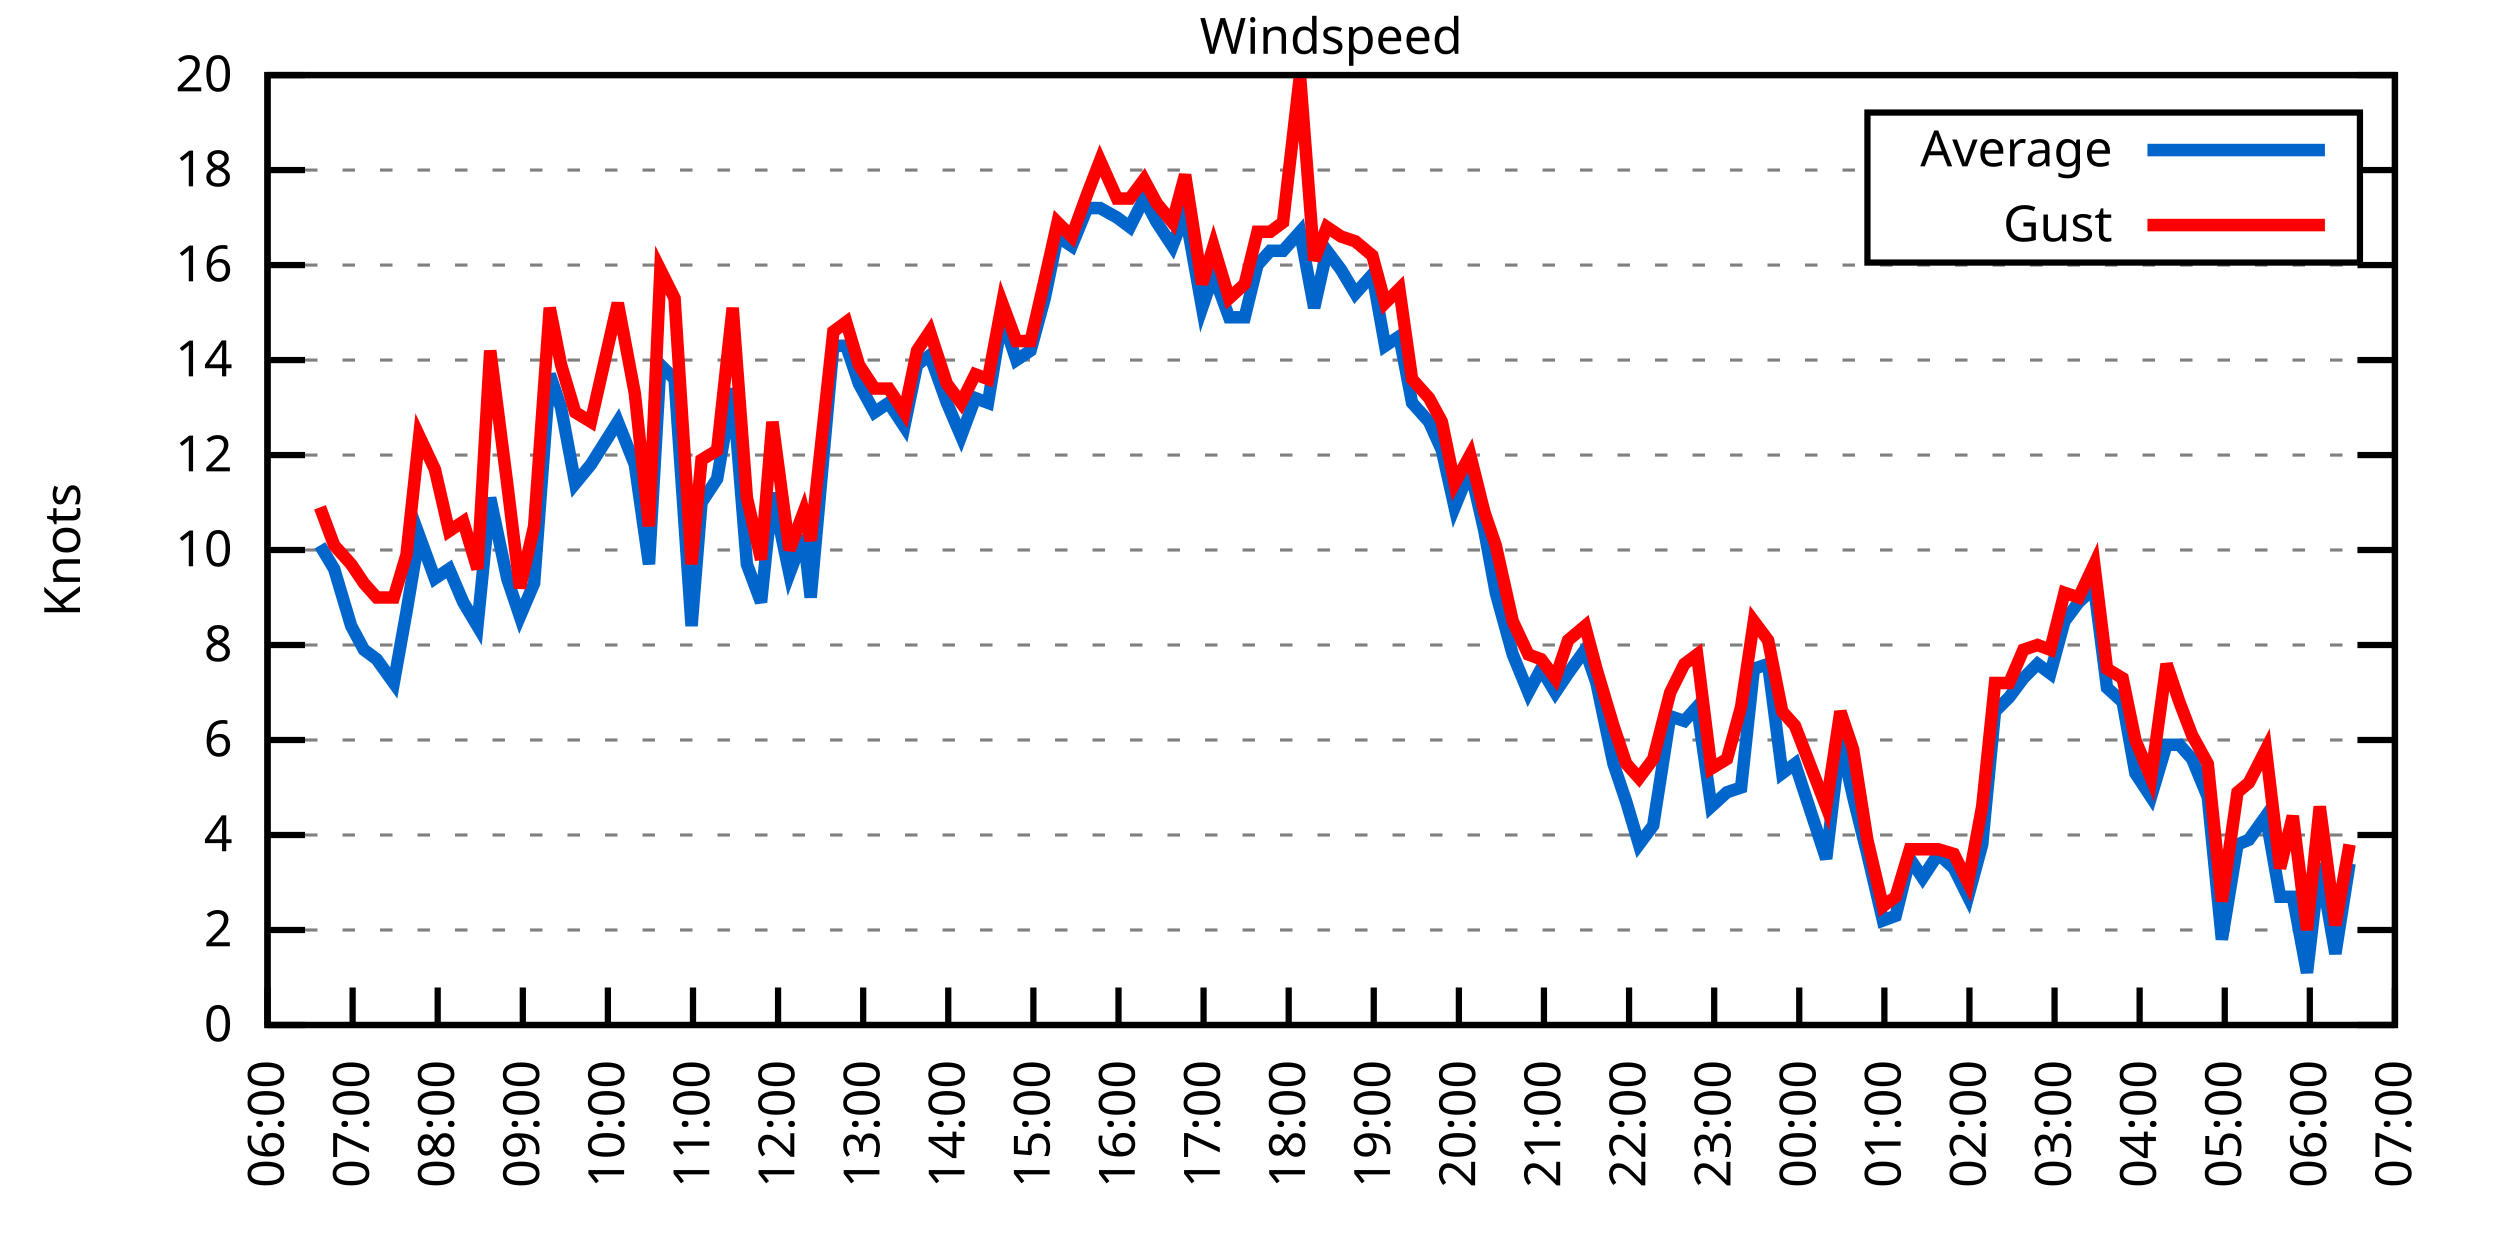
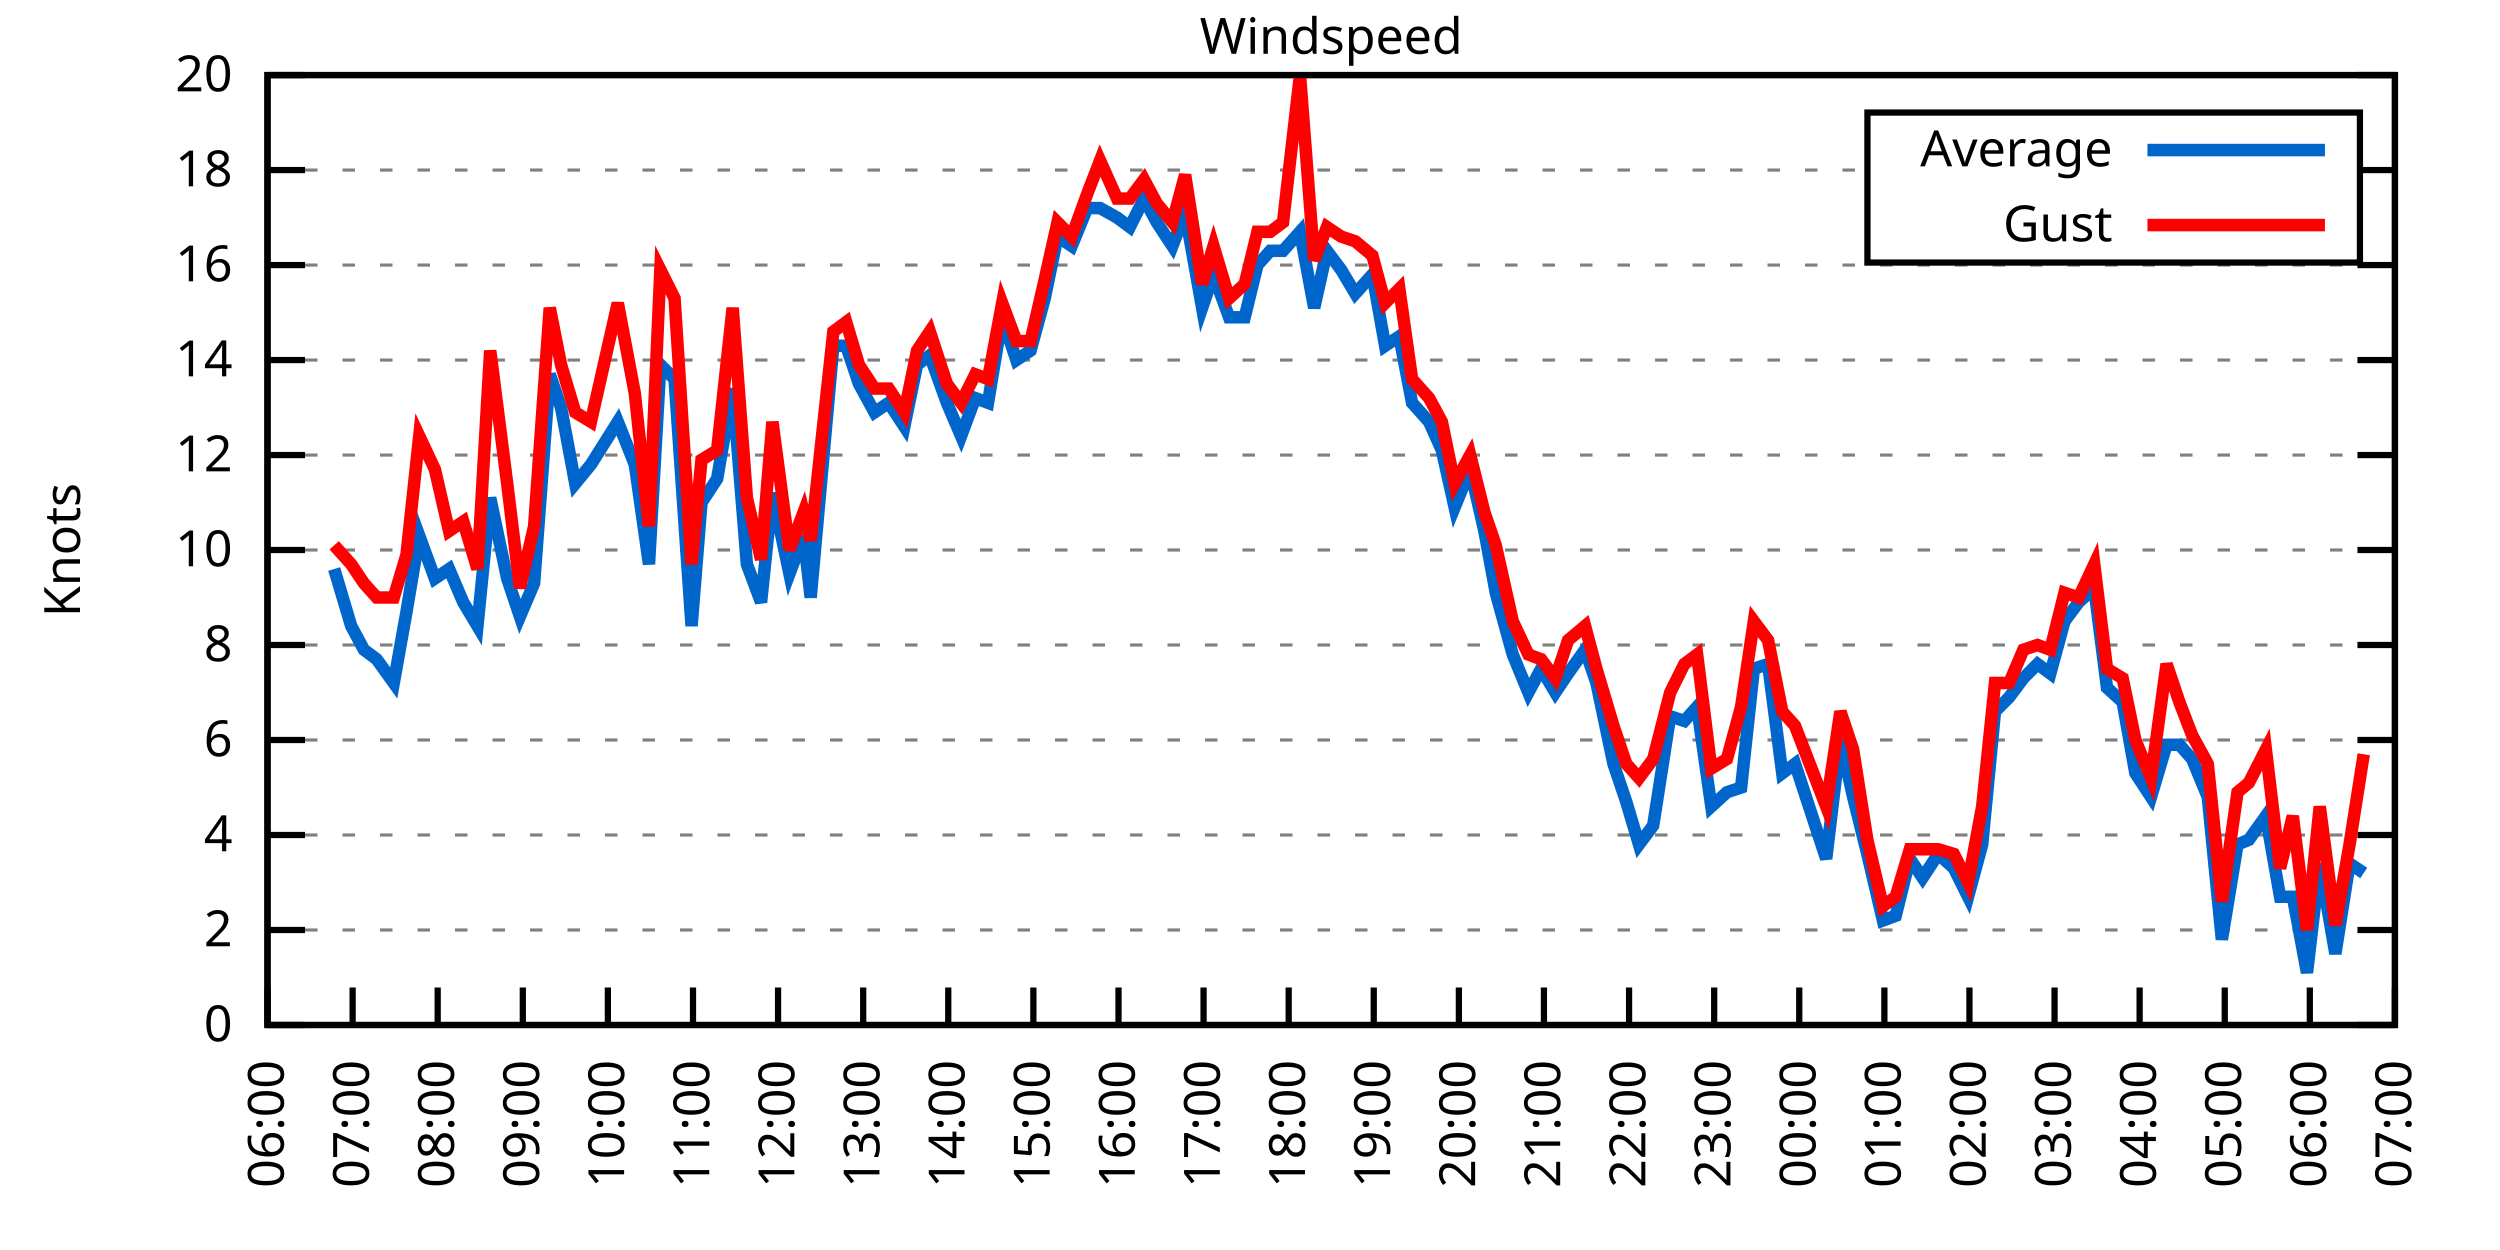
<svg xmlns="http://www.w3.org/2000/svg" xmlns:xlink="http://www.w3.org/1999/xlink" width="400" height="200" viewBox="0 0 400 200">
  <g id="gnuplot_canvas">
    <rect x="0" y="0" width="400" height="200" fill="none" />
    <defs>
      <circle id="gpDot" r="0.5" stroke-width="0.5" stroke="currentColor" />
      <path id="gpPt0" stroke-width="0.333" stroke="currentColor" d="M-1,0 h2 M0,-1 v2" />
      <path id="gpPt1" stroke-width="0.333" stroke="currentColor" d="M-1,-1 L1,1 M1,-1 L-1,1" />
      <path id="gpPt2" stroke-width="0.333" stroke="currentColor" d="M-1,0 L1,0 M0,-1 L0,1 M-1,-1 L1,1 M-1,1 L1,-1" />
      <rect id="gpPt3" stroke-width="0.333" stroke="currentColor" x="-1" y="-1" width="2" height="2" />
      <rect id="gpPt4" stroke-width="0.333" stroke="currentColor" fill="currentColor" x="-1" y="-1" width="2" height="2" />
      <circle id="gpPt5" stroke-width="0.333" stroke="currentColor" cx="0" cy="0" r="1" />
      <use xlink:href="#gpPt5" id="gpPt6" fill="currentColor" stroke="none" />
      <path id="gpPt7" stroke-width="0.333" stroke="currentColor" d="M0,-1.33 L-1.33,0.67 L1.33,0.67 z" />
      <use xlink:href="#gpPt7" id="gpPt8" fill="currentColor" stroke="none" />
      <use xlink:href="#gpPt7" id="gpPt9" stroke="currentColor" transform="rotate(180)" />
      <use xlink:href="#gpPt9" id="gpPt10" fill="currentColor" stroke="none" />
      <use xlink:href="#gpPt3" id="gpPt11" stroke="currentColor" transform="rotate(45)" />
      <use xlink:href="#gpPt11" id="gpPt12" fill="currentColor" stroke="none" />
      <path id="gpPt13" stroke-width="0.333" stroke="currentColor" d="M0,1.330 L1.265,0.411 L0.782,-1.067 L-0.782,-1.076 L-1.265,0.411 z" />
      <use xlink:href="#gpPt13" id="gpPt14" fill="currentColor" stroke="none" />
      <filter id="textbox" filterUnits="objectBoundingBox" x="0" y="0" height="1" width="1">
        <feFlood flood-color="white" flood-opacity="1" result="bgnd" />
        <feComposite in="SourceGraphic" in2="bgnd" operator="atop" />
      </filter>
      <filter id="greybox" filterUnits="objectBoundingBox" x="0" y="0" height="1" width="1">
        <feFlood flood-color="lightgrey" flood-opacity="1" result="grey" />
        <feComposite in="SourceGraphic" in2="grey" operator="atop" />
      </filter>
    </defs>
    <g fill="none" color="white" stroke="currentColor" stroke-width="1.00" stroke-linecap="butt" stroke-linejoin="miter">
</g>
    <g fill="none" color="black" stroke="currentColor" stroke-width="1.00" stroke-linecap="butt" stroke-linejoin="miter">
      <g stroke="none" shape-rendering="crispEdges">
        <polygon fill="rgb(255, 255, 255)" points="42.80,164.00 383.18,164.00 383.18,12.02 42.80,12.02 " />
      </g>
    </g>
    <g fill="none" color="black" stroke="currentColor" stroke-width="1.00" stroke-linecap="butt" stroke-linejoin="miter">
</g>
    <g fill="none" color="black" stroke="black" stroke-width="0.50" stroke-linecap="butt" stroke-linejoin="miter">
</g>
    <g fill="none" color="gray" stroke="currentColor" stroke-width="0.50" stroke-linecap="butt" stroke-linejoin="miter">
      <path stroke="gray" stroke-dasharray="2,4" class="gridline" d="M42.80,164.00 L383.19,164.00  " />
    </g>
    <g fill="none" color="gray" stroke="gray" stroke-width="1.00" stroke-linecap="butt" stroke-linejoin="miter">
</g>
    <g fill="none" color="black" stroke="currentColor" stroke-width="1.00" stroke-linecap="butt" stroke-linejoin="miter">
      <path stroke="black" d="M42.80,164.00 L48.80,164.00 M383.19,164.00 L377.19,164.00  " />
      <g transform="translate(37.20,166.60)" stroke="none" fill="black" font-family="Sans" font-size="8.00" text-anchor="end">
        <text>
          <tspan font-family="Sans"> 0</tspan>
        </text>
      </g>
    </g>
    <g fill="none" color="black" stroke="currentColor" stroke-width="1.00" stroke-linecap="butt" stroke-linejoin="miter">
</g>
    <g fill="none" color="black" stroke="black" stroke-width="0.50" stroke-linecap="butt" stroke-linejoin="miter">
</g>
    <g fill="none" color="gray" stroke="currentColor" stroke-width="0.50" stroke-linecap="butt" stroke-linejoin="miter">
      <path stroke="gray" stroke-dasharray="2,4" class="gridline" d="M42.80,148.80 L383.19,148.80  " />
    </g>
    <g fill="none" color="gray" stroke="gray" stroke-width="1.00" stroke-linecap="butt" stroke-linejoin="miter">
</g>
    <g fill="none" color="black" stroke="currentColor" stroke-width="1.00" stroke-linecap="butt" stroke-linejoin="miter">
      <path stroke="black" d="M42.80,148.80 L48.80,148.80 M383.19,148.80 L377.19,148.80  " />
      <g transform="translate(37.20,151.40)" stroke="none" fill="black" font-family="Sans" font-size="8.00" text-anchor="end">
        <text>
          <tspan font-family="Sans"> 2</tspan>
        </text>
      </g>
    </g>
    <g fill="none" color="black" stroke="currentColor" stroke-width="1.00" stroke-linecap="butt" stroke-linejoin="miter">
</g>
    <g fill="none" color="black" stroke="black" stroke-width="0.50" stroke-linecap="butt" stroke-linejoin="miter">
</g>
    <g fill="none" color="gray" stroke="currentColor" stroke-width="0.50" stroke-linecap="butt" stroke-linejoin="miter">
      <path stroke="gray" stroke-dasharray="2,4" class="gridline" d="M42.80,133.60 L383.19,133.60  " />
    </g>
    <g fill="none" color="gray" stroke="gray" stroke-width="1.00" stroke-linecap="butt" stroke-linejoin="miter">
</g>
    <g fill="none" color="black" stroke="currentColor" stroke-width="1.00" stroke-linecap="butt" stroke-linejoin="miter">
      <path stroke="black" d="M42.80,133.60 L48.80,133.60 M383.19,133.60 L377.19,133.60  " />
      <g transform="translate(37.20,136.20)" stroke="none" fill="black" font-family="Sans" font-size="8.00" text-anchor="end">
        <text>
          <tspan font-family="Sans"> 4</tspan>
        </text>
      </g>
    </g>
    <g fill="none" color="black" stroke="currentColor" stroke-width="1.00" stroke-linecap="butt" stroke-linejoin="miter">
</g>
    <g fill="none" color="black" stroke="black" stroke-width="0.50" stroke-linecap="butt" stroke-linejoin="miter">
</g>
    <g fill="none" color="gray" stroke="currentColor" stroke-width="0.50" stroke-linecap="butt" stroke-linejoin="miter">
      <path stroke="gray" stroke-dasharray="2,4" class="gridline" d="M42.80,118.40 L383.19,118.40  " />
    </g>
    <g fill="none" color="gray" stroke="gray" stroke-width="1.00" stroke-linecap="butt" stroke-linejoin="miter">
</g>
    <g fill="none" color="black" stroke="currentColor" stroke-width="1.00" stroke-linecap="butt" stroke-linejoin="miter">
      <path stroke="black" d="M42.80,118.40 L48.80,118.40 M383.19,118.40 L377.19,118.40  " />
      <g transform="translate(37.20,121.00)" stroke="none" fill="black" font-family="Sans" font-size="8.00" text-anchor="end">
        <text>
          <tspan font-family="Sans"> 6</tspan>
        </text>
      </g>
    </g>
    <g fill="none" color="black" stroke="currentColor" stroke-width="1.00" stroke-linecap="butt" stroke-linejoin="miter">
</g>
    <g fill="none" color="black" stroke="black" stroke-width="0.50" stroke-linecap="butt" stroke-linejoin="miter">
</g>
    <g fill="none" color="gray" stroke="currentColor" stroke-width="0.50" stroke-linecap="butt" stroke-linejoin="miter">
      <path stroke="gray" stroke-dasharray="2,4" class="gridline" d="M42.80,103.20 L383.19,103.20  " />
    </g>
    <g fill="none" color="gray" stroke="gray" stroke-width="1.00" stroke-linecap="butt" stroke-linejoin="miter">
</g>
    <g fill="none" color="black" stroke="currentColor" stroke-width="1.00" stroke-linecap="butt" stroke-linejoin="miter">
      <path stroke="black" d="M42.80,103.20 L48.80,103.20 M383.19,103.20 L377.19,103.20  " />
      <g transform="translate(37.20,105.80)" stroke="none" fill="black" font-family="Sans" font-size="8.00" text-anchor="end">
        <text>
          <tspan font-family="Sans"> 8</tspan>
        </text>
      </g>
    </g>
    <g fill="none" color="black" stroke="currentColor" stroke-width="1.00" stroke-linecap="butt" stroke-linejoin="miter">
</g>
    <g fill="none" color="black" stroke="black" stroke-width="0.50" stroke-linecap="butt" stroke-linejoin="miter">
</g>
    <g fill="none" color="gray" stroke="currentColor" stroke-width="0.50" stroke-linecap="butt" stroke-linejoin="miter">
      <path stroke="gray" stroke-dasharray="2,4" class="gridline" d="M42.80,88.00 L383.19,88.00  " />
    </g>
    <g fill="none" color="gray" stroke="gray" stroke-width="1.00" stroke-linecap="butt" stroke-linejoin="miter">
</g>
    <g fill="none" color="black" stroke="currentColor" stroke-width="1.00" stroke-linecap="butt" stroke-linejoin="miter">
      <path stroke="black" d="M42.80,88.00 L48.80,88.00 M383.19,88.00 L377.19,88.00  " />
      <g transform="translate(37.20,90.60)" stroke="none" fill="black" font-family="Sans" font-size="8.00" text-anchor="end">
        <text>
          <tspan font-family="Sans"> 10</tspan>
        </text>
      </g>
    </g>
    <g fill="none" color="black" stroke="currentColor" stroke-width="1.00" stroke-linecap="butt" stroke-linejoin="miter">
</g>
    <g fill="none" color="black" stroke="black" stroke-width="0.50" stroke-linecap="butt" stroke-linejoin="miter">
</g>
    <g fill="none" color="gray" stroke="currentColor" stroke-width="0.50" stroke-linecap="butt" stroke-linejoin="miter">
      <path stroke="gray" stroke-dasharray="2,4" class="gridline" d="M42.80,72.81 L383.19,72.81  " />
    </g>
    <g fill="none" color="gray" stroke="gray" stroke-width="1.00" stroke-linecap="butt" stroke-linejoin="miter">
</g>
    <g fill="none" color="black" stroke="currentColor" stroke-width="1.00" stroke-linecap="butt" stroke-linejoin="miter">
      <path stroke="black" d="M42.80,72.81 L48.80,72.81 M383.19,72.81 L377.19,72.81  " />
      <g transform="translate(37.20,75.41)" stroke="none" fill="black" font-family="Sans" font-size="8.00" text-anchor="end">
        <text>
          <tspan font-family="Sans"> 12</tspan>
        </text>
      </g>
    </g>
    <g fill="none" color="black" stroke="currentColor" stroke-width="1.00" stroke-linecap="butt" stroke-linejoin="miter">
</g>
    <g fill="none" color="black" stroke="black" stroke-width="0.50" stroke-linecap="butt" stroke-linejoin="miter">
</g>
    <g fill="none" color="gray" stroke="currentColor" stroke-width="0.50" stroke-linecap="butt" stroke-linejoin="miter">
      <path stroke="gray" stroke-dasharray="2,4" class="gridline" d="M42.80,57.61 L383.19,57.61  " />
    </g>
    <g fill="none" color="gray" stroke="gray" stroke-width="1.00" stroke-linecap="butt" stroke-linejoin="miter">
</g>
    <g fill="none" color="black" stroke="currentColor" stroke-width="1.00" stroke-linecap="butt" stroke-linejoin="miter">
      <path stroke="black" d="M42.80,57.61 L48.80,57.61 M383.19,57.61 L377.19,57.61  " />
      <g transform="translate(37.20,60.21)" stroke="none" fill="black" font-family="Sans" font-size="8.00" text-anchor="end">
        <text>
          <tspan font-family="Sans"> 14</tspan>
        </text>
      </g>
    </g>
    <g fill="none" color="black" stroke="currentColor" stroke-width="1.00" stroke-linecap="butt" stroke-linejoin="miter">
</g>
    <g fill="none" color="black" stroke="black" stroke-width="0.50" stroke-linecap="butt" stroke-linejoin="miter">
</g>
    <g fill="none" color="gray" stroke="currentColor" stroke-width="0.50" stroke-linecap="butt" stroke-linejoin="miter">
      <path stroke="gray" stroke-dasharray="2,4" class="gridline" d="M42.80,42.41 L383.19,42.41  " />
    </g>
    <g fill="none" color="gray" stroke="gray" stroke-width="1.00" stroke-linecap="butt" stroke-linejoin="miter">
</g>
    <g fill="none" color="black" stroke="currentColor" stroke-width="1.00" stroke-linecap="butt" stroke-linejoin="miter">
      <path stroke="black" d="M42.80,42.41 L48.80,42.41 M383.19,42.41 L377.19,42.41  " />
      <g transform="translate(37.20,45.01)" stroke="none" fill="black" font-family="Sans" font-size="8.00" text-anchor="end">
        <text>
          <tspan font-family="Sans"> 16</tspan>
        </text>
      </g>
    </g>
    <g fill="none" color="black" stroke="currentColor" stroke-width="1.00" stroke-linecap="butt" stroke-linejoin="miter">
</g>
    <g fill="none" color="black" stroke="black" stroke-width="0.50" stroke-linecap="butt" stroke-linejoin="miter">
</g>
    <g fill="none" color="gray" stroke="currentColor" stroke-width="0.50" stroke-linecap="butt" stroke-linejoin="miter">
      <path stroke="gray" stroke-dasharray="2,4" class="gridline" d="M42.80,27.21 L298.79,27.21 M377.59,27.21 L383.19,27.21  " />
    </g>
    <g fill="none" color="gray" stroke="gray" stroke-width="1.00" stroke-linecap="butt" stroke-linejoin="miter">
</g>
    <g fill="none" color="black" stroke="currentColor" stroke-width="1.00" stroke-linecap="butt" stroke-linejoin="miter">
      <path stroke="black" d="M42.80,27.21 L48.80,27.21 M383.19,27.21 L377.19,27.21  " />
      <g transform="translate(37.20,29.81)" stroke="none" fill="black" font-family="Sans" font-size="8.00" text-anchor="end">
        <text>
          <tspan font-family="Sans"> 18</tspan>
        </text>
      </g>
    </g>
    <g fill="none" color="black" stroke="currentColor" stroke-width="1.00" stroke-linecap="butt" stroke-linejoin="miter">
</g>
    <g fill="none" color="black" stroke="black" stroke-width="0.50" stroke-linecap="butt" stroke-linejoin="miter">
</g>
    <g fill="none" color="gray" stroke="currentColor" stroke-width="0.50" stroke-linecap="butt" stroke-linejoin="miter">
      <path stroke="gray" stroke-dasharray="2,4" class="gridline" d="M42.80,12.01 L383.19,12.01  " />
    </g>
    <g fill="none" color="gray" stroke="gray" stroke-width="1.00" stroke-linecap="butt" stroke-linejoin="miter">
</g>
    <g fill="none" color="black" stroke="currentColor" stroke-width="1.00" stroke-linecap="butt" stroke-linejoin="miter">
      <path stroke="black" d="M42.80,12.01 L48.80,12.01 M383.19,12.01 L377.19,12.01  " />
      <g transform="translate(37.20,14.61)" stroke="none" fill="black" font-family="Sans" font-size="8.00" text-anchor="end">
        <text>
          <tspan font-family="Sans"> 20</tspan>
        </text>
      </g>
    </g>
    <g fill="none" color="black" stroke="currentColor" stroke-width="1.00" stroke-linecap="butt" stroke-linejoin="miter">
      <path stroke="black" d="M42.80,164.00 L42.80,158.00  " />
      <g transform="translate(45.40,169.60) rotate(270.00)" stroke="none" fill="black" font-family="Sans" font-size="8.00" text-anchor="end">
        <text>
          <tspan font-family="Sans">06:00</tspan>
        </text>
      </g>
    </g>
    <g fill="none" color="black" stroke="currentColor" stroke-width="1.00" stroke-linecap="butt" stroke-linejoin="miter">
      <path stroke="black" d="M56.42,164.00 L56.42,158.00  " />
      <g transform="translate(59.02,169.60) rotate(270.00)" stroke="none" fill="black" font-family="Sans" font-size="8.00" text-anchor="end">
        <text>
          <tspan font-family="Sans">07:00</tspan>
        </text>
      </g>
    </g>
    <g fill="none" color="black" stroke="currentColor" stroke-width="1.00" stroke-linecap="butt" stroke-linejoin="miter">
      <path stroke="black" d="M70.03,164.00 L70.03,158.00  " />
      <g transform="translate(72.63,169.60) rotate(270.00)" stroke="none" fill="black" font-family="Sans" font-size="8.00" text-anchor="end">
        <text>
          <tspan font-family="Sans">08:00</tspan>
        </text>
      </g>
    </g>
    <g fill="none" color="black" stroke="currentColor" stroke-width="1.00" stroke-linecap="butt" stroke-linejoin="miter">
      <path stroke="black" d="M83.65,164.00 L83.65,158.00  " />
      <g transform="translate(86.25,169.60) rotate(270.00)" stroke="none" fill="black" font-family="Sans" font-size="8.00" text-anchor="end">
        <text>
          <tspan font-family="Sans">09:00</tspan>
        </text>
      </g>
    </g>
    <g fill="none" color="black" stroke="currentColor" stroke-width="1.00" stroke-linecap="butt" stroke-linejoin="miter">
      <path stroke="black" d="M97.26,164.00 L97.26,158.00  " />
      <g transform="translate(99.86,169.60) rotate(270.00)" stroke="none" fill="black" font-family="Sans" font-size="8.00" text-anchor="end">
        <text>
          <tspan font-family="Sans">10:00</tspan>
        </text>
      </g>
    </g>
    <g fill="none" color="black" stroke="currentColor" stroke-width="1.00" stroke-linecap="butt" stroke-linejoin="miter">
      <path stroke="black" d="M110.88,164.00 L110.88,158.00  " />
      <g transform="translate(113.48,169.60) rotate(270.00)" stroke="none" fill="black" font-family="Sans" font-size="8.00" text-anchor="end">
        <text>
          <tspan font-family="Sans">11:00</tspan>
        </text>
      </g>
    </g>
    <g fill="none" color="black" stroke="currentColor" stroke-width="1.00" stroke-linecap="butt" stroke-linejoin="miter">
      <path stroke="black" d="M124.49,164.00 L124.49,158.00  " />
      <g transform="translate(127.09,169.60) rotate(270.00)" stroke="none" fill="black" font-family="Sans" font-size="8.00" text-anchor="end">
        <text>
          <tspan font-family="Sans">12:00</tspan>
        </text>
      </g>
    </g>
    <g fill="none" color="black" stroke="currentColor" stroke-width="1.00" stroke-linecap="butt" stroke-linejoin="miter">
      <path stroke="black" d="M138.11,164.00 L138.11,158.00  " />
      <g transform="translate(140.71,169.60) rotate(270.00)" stroke="none" fill="black" font-family="Sans" font-size="8.00" text-anchor="end">
        <text>
          <tspan font-family="Sans">13:00</tspan>
        </text>
      </g>
    </g>
    <g fill="none" color="black" stroke="currentColor" stroke-width="1.00" stroke-linecap="butt" stroke-linejoin="miter">
      <path stroke="black" d="M151.72,164.00 L151.72,158.00  " />
      <g transform="translate(154.32,169.60) rotate(270.00)" stroke="none" fill="black" font-family="Sans" font-size="8.00" text-anchor="end">
        <text>
          <tspan font-family="Sans">14:00</tspan>
        </text>
      </g>
    </g>
    <g fill="none" color="black" stroke="currentColor" stroke-width="1.00" stroke-linecap="butt" stroke-linejoin="miter">
      <path stroke="black" d="M165.34,164.00 L165.34,158.00  " />
      <g transform="translate(167.94,169.60) rotate(270.00)" stroke="none" fill="black" font-family="Sans" font-size="8.00" text-anchor="end">
        <text>
          <tspan font-family="Sans">15:00</tspan>
        </text>
      </g>
    </g>
    <g fill="none" color="black" stroke="currentColor" stroke-width="1.00" stroke-linecap="butt" stroke-linejoin="miter">
      <path stroke="black" d="M178.96,164.00 L178.96,158.00  " />
      <g transform="translate(181.56,169.60) rotate(270.00)" stroke="none" fill="black" font-family="Sans" font-size="8.00" text-anchor="end">
        <text>
          <tspan font-family="Sans">16:00</tspan>
        </text>
      </g>
    </g>
    <g fill="none" color="black" stroke="currentColor" stroke-width="1.00" stroke-linecap="butt" stroke-linejoin="miter">
      <path stroke="black" d="M192.57,164.00 L192.57,158.00  " />
      <g transform="translate(195.17,169.60) rotate(270.00)" stroke="none" fill="black" font-family="Sans" font-size="8.00" text-anchor="end">
        <text>
          <tspan font-family="Sans">17:00</tspan>
        </text>
      </g>
    </g>
    <g fill="none" color="black" stroke="currentColor" stroke-width="1.00" stroke-linecap="butt" stroke-linejoin="miter">
      <path stroke="black" d="M206.19,164.00 L206.19,158.00  " />
      <g transform="translate(208.79,169.60) rotate(270.00)" stroke="none" fill="black" font-family="Sans" font-size="8.00" text-anchor="end">
        <text>
          <tspan font-family="Sans">18:00</tspan>
        </text>
      </g>
    </g>
    <g fill="none" color="black" stroke="currentColor" stroke-width="1.00" stroke-linecap="butt" stroke-linejoin="miter">
      <path stroke="black" d="M219.80,164.00 L219.80,158.00  " />
      <g transform="translate(222.40,169.60) rotate(270.00)" stroke="none" fill="black" font-family="Sans" font-size="8.00" text-anchor="end">
        <text>
          <tspan font-family="Sans">19:00</tspan>
        </text>
      </g>
    </g>
    <g fill="none" color="black" stroke="currentColor" stroke-width="1.00" stroke-linecap="butt" stroke-linejoin="miter">
      <path stroke="black" d="M233.42,164.00 L233.42,158.00  " />
      <g transform="translate(236.02,169.60) rotate(270.00)" stroke="none" fill="black" font-family="Sans" font-size="8.00" text-anchor="end">
        <text>
          <tspan font-family="Sans">20:00</tspan>
        </text>
      </g>
    </g>
    <g fill="none" color="black" stroke="currentColor" stroke-width="1.00" stroke-linecap="butt" stroke-linejoin="miter">
      <path stroke="black" d="M247.03,164.00 L247.03,158.00  " />
      <g transform="translate(249.63,169.60) rotate(270.00)" stroke="none" fill="black" font-family="Sans" font-size="8.00" text-anchor="end">
        <text>
          <tspan font-family="Sans">21:00</tspan>
        </text>
      </g>
    </g>
    <g fill="none" color="black" stroke="currentColor" stroke-width="1.00" stroke-linecap="butt" stroke-linejoin="miter">
      <path stroke="black" d="M260.65,164.00 L260.65,158.00  " />
      <g transform="translate(263.25,169.60) rotate(270.00)" stroke="none" fill="black" font-family="Sans" font-size="8.00" text-anchor="end">
        <text>
          <tspan font-family="Sans">22:00</tspan>
        </text>
      </g>
    </g>
    <g fill="none" color="black" stroke="currentColor" stroke-width="1.00" stroke-linecap="butt" stroke-linejoin="miter">
      <path stroke="black" d="M274.27,164.00 L274.27,158.00  " />
      <g transform="translate(276.87,169.60) rotate(270.00)" stroke="none" fill="black" font-family="Sans" font-size="8.00" text-anchor="end">
        <text>
          <tspan font-family="Sans">23:00</tspan>
        </text>
      </g>
    </g>
    <g fill="none" color="black" stroke="currentColor" stroke-width="1.00" stroke-linecap="butt" stroke-linejoin="miter">
      <path stroke="black" d="M287.88,164.00 L287.88,158.00  " />
      <g transform="translate(290.48,169.60) rotate(270.00)" stroke="none" fill="black" font-family="Sans" font-size="8.00" text-anchor="end">
        <text>
          <tspan font-family="Sans">00:00</tspan>
        </text>
      </g>
    </g>
    <g fill="none" color="black" stroke="currentColor" stroke-width="1.00" stroke-linecap="butt" stroke-linejoin="miter">
      <path stroke="black" d="M301.50,164.00 L301.50,158.00  " />
      <g transform="translate(304.10,169.60) rotate(270.00)" stroke="none" fill="black" font-family="Sans" font-size="8.00" text-anchor="end">
        <text>
          <tspan font-family="Sans">01:00</tspan>
        </text>
      </g>
    </g>
    <g fill="none" color="black" stroke="currentColor" stroke-width="1.00" stroke-linecap="butt" stroke-linejoin="miter">
      <path stroke="black" d="M315.11,164.00 L315.11,158.00  " />
      <g transform="translate(317.71,169.60) rotate(270.00)" stroke="none" fill="black" font-family="Sans" font-size="8.00" text-anchor="end">
        <text>
          <tspan font-family="Sans">02:00</tspan>
        </text>
      </g>
    </g>
    <g fill="none" color="black" stroke="currentColor" stroke-width="1.00" stroke-linecap="butt" stroke-linejoin="miter">
      <path stroke="black" d="M328.73,164.00 L328.73,158.00  " />
      <g transform="translate(331.33,169.60) rotate(270.00)" stroke="none" fill="black" font-family="Sans" font-size="8.00" text-anchor="end">
        <text>
          <tspan font-family="Sans">03:00</tspan>
        </text>
      </g>
    </g>
    <g fill="none" color="black" stroke="currentColor" stroke-width="1.00" stroke-linecap="butt" stroke-linejoin="miter">
      <path stroke="black" d="M342.34,164.00 L342.34,158.00  " />
      <g transform="translate(344.94,169.60) rotate(270.00)" stroke="none" fill="black" font-family="Sans" font-size="8.00" text-anchor="end">
        <text>
          <tspan font-family="Sans">04:00</tspan>
        </text>
      </g>
    </g>
    <g fill="none" color="black" stroke="currentColor" stroke-width="1.00" stroke-linecap="butt" stroke-linejoin="miter">
      <path stroke="black" d="M355.96,164.00 L355.96,158.00  " />
      <g transform="translate(358.56,169.60) rotate(270.00)" stroke="none" fill="black" font-family="Sans" font-size="8.00" text-anchor="end">
        <text>
          <tspan font-family="Sans">05:00</tspan>
        </text>
      </g>
    </g>
    <g fill="none" color="black" stroke="currentColor" stroke-width="1.00" stroke-linecap="butt" stroke-linejoin="miter">
      <path stroke="black" d="M369.57,164.00 L369.57,158.00  " />
      <g transform="translate(372.17,169.60) rotate(270.00)" stroke="none" fill="black" font-family="Sans" font-size="8.00" text-anchor="end">
        <text>
          <tspan font-family="Sans">06:00</tspan>
        </text>
      </g>
    </g>
    <g fill="none" color="black" stroke="currentColor" stroke-width="1.00" stroke-linecap="butt" stroke-linejoin="miter">
      <path stroke="black" d="M383.19,164.00 L383.19,158.00  " />
      <g transform="translate(385.79,169.60) rotate(270.00)" stroke="none" fill="black" font-family="Sans" font-size="8.00" text-anchor="end">
        <text>
          <tspan font-family="Sans">07:00</tspan>
        </text>
      </g>
    </g>
    <g fill="none" color="black" stroke="currentColor" stroke-width="1.00" stroke-linecap="butt" stroke-linejoin="miter">
</g>
    <g fill="none" color="black" stroke="currentColor" stroke-width="1.00" stroke-linecap="butt" stroke-linejoin="miter">
      <path stroke="black" d="M42.80,12.01 L42.80,164.00 L383.19,164.00 L383.19,12.01 L42.80,12.01 Z  " />
    </g>
    <g fill="none" color="black" stroke="currentColor" stroke-width="1.00" stroke-linecap="butt" stroke-linejoin="miter">
</g>
    <g fill="none" color="black" stroke="currentColor" stroke-width="1.00" stroke-linecap="butt" stroke-linejoin="miter">
      <path stroke="black" d="M298.79,42.01 L298.79,18.01 L377.59,18.01 L377.59,42.01 L298.79,42.01 Z  " />
    </g>
    <g id="Windspeed_plot_1">
      <g fill="none" color="white" stroke="black" stroke-width="2.00" stroke-linecap="butt" stroke-linejoin="miter">
</g>
      <g fill="none" color="black" stroke="currentColor" stroke-width="2.00" stroke-linecap="butt" stroke-linejoin="miter">
        <g transform="translate(337.99,26.61)" stroke="none" fill="black" font-family="Sans" font-size="8.00" text-anchor="end">
          <text>
            <tspan font-family="Sans">Average</tspan>
          </text>
        </g>
      </g>
      <g fill="none" color="black" stroke="currentColor" stroke-width="2.00" stroke-linecap="butt" stroke-linejoin="miter">
-         <path stroke="rgb(  0, 102, 204)" d="M343.59,24.01 L371.99,24.01 M51.20,87.25 L53.47,91.04 L56.19,100.16 L58.23,103.96 L60.27,105.48 L63.00,109.28   L65.04,97.88 L67.08,85.73 L69.58,92.56 L71.85,91.04 L74.12,96.36 L76.39,100.16 L78.43,79.65 L81.15,92.56   L83.19,98.64 L85.46,93.32 L87.96,59.89 L89.77,65.21 L92.04,77.37 L94.54,74.33 L98.85,67.49 L101.57,74.33   L103.84,90.28 L105.66,58.37 L107.93,60.65 L110.65,100.16 L112.24,80.41 L114.74,76.61 L117.23,62.17 L119.50,90.28   L121.77,96.36 L123.59,78.89 L126.31,91.80 L128.58,85.73 L129.71,95.60 L133.34,55.33 L135.39,55.33 L137.43,61.41   L139.92,65.97 L142.19,64.45 L144.69,68.25 L146.73,58.37 L148.77,56.85 L151.50,64.45 L153.77,69.77 L156.04,63.69   L158.08,64.45 L160.35,50.77 L162.62,57.61 L164.89,56.09 L167.16,47.73 L169.20,37.85 L171.47,39.37 L173.96,33.29   L176.01,33.29 L178.73,34.81 L180.77,36.33 L183.04,31.77 L185.08,35.57 L187.58,39.37 L189.62,34.05 L192.34,49.25   L194.16,43.93 L196.66,50.77 L199.15,50.77 L201.19,42.41 L203.24,40.13 L205.28,40.13 L208.00,37.09 L210.27,49.25   L212.31,40.13 L214.58,43.17 L216.85,46.97 L219.58,43.93 L221.62,55.33 L223.89,53.81 L225.93,64.45 L228.65,67.49   L230.70,72.05 L232.74,81.17 L235.23,75.09 L237.50,84.97 L239.32,94.84 L242.04,104.72 L244.54,110.80 L246.58,107.00   L248.85,110.80 L250.89,107.76 L253.61,103.96 L255.43,109.28 L258.15,122.20 L260.20,128.28 L262.24,135.12 L264.51,132.08   L267.23,114.60 L269.50,115.36 L271.54,113.08 L273.81,129.04 L276.31,126.76 L278.58,126.00 L280.62,107.00 L282.89,106.24   L285.16,123.72 L287.20,122.20 L292.19,137.40 L294.46,118.40 L296.50,127.52 L298.77,136.64 L301.27,147.28 L303.31,146.52   L305.58,137.40 L307.62,140.44 L310.12,136.64 L312.62,138.92 L314.89,143.48 L317.15,135.12 L319.20,113.84 L321.47,111.56   L323.74,108.52 L326.00,106.24 L328.05,107.76 L330.32,99.40 L332.59,96.36 L335.08,94.08 L337.12,110.04 L339.62,112.32   L341.66,123.72 L344.16,127.52 L346.65,119.16 L348.70,119.16 L350.74,121.44 L353.24,127.52 L355.50,150.32 L358.00,135.12   L359.82,134.36 L362.54,130.56 L364.81,143.48 L366.85,143.48 L369.12,155.64 L371.16,138.16 L373.66,152.60 L375.93,138.16    " />
+         <path stroke="rgb(  0, 102, 204)" d="M343.59,24.01 L371.99,24.01 M53.47,91.04 L56.19,100.16 L58.23,103.96 L60.27,105.48 L63.00,109.28 L65.04,97.88   L67.08,85.73 L69.58,92.56 L71.85,91.04 L74.12,96.36 L76.39,100.16 L78.43,79.65 L81.15,92.56 L83.19,98.64   L85.46,93.32 L87.96,59.89 L89.77,65.21 L92.04,77.37 L94.54,74.33 L98.85,67.49 L101.57,74.33 L103.84,90.28   L105.66,58.37 L107.93,60.65 L110.65,100.16 L112.24,80.41 L114.74,76.61 L117.23,62.17 L119.50,90.28 L121.77,96.36   L123.59,78.89 L126.31,91.80 L128.58,85.73 L129.71,95.60 L133.34,55.33 L135.39,55.33 L137.43,61.41 L139.92,65.97   L142.19,64.45 L144.69,68.25 L146.73,58.37 L148.77,56.85 L151.50,64.45 L153.77,69.77 L156.04,63.69 L158.08,64.45   L160.35,50.77 L162.62,57.61 L164.89,56.09 L167.16,47.73 L169.20,37.85 L171.47,39.37 L173.96,33.29 L176.01,33.29   L178.73,34.81 L180.77,36.33 L183.04,31.77 L185.08,35.57 L187.58,39.37 L189.62,34.05 L192.34,49.25 L194.16,43.93   L196.66,50.77 L199.15,50.77 L201.19,42.41 L203.24,40.13 L205.28,40.13 L208.00,37.09 L210.27,49.25 L212.31,40.13   L214.58,43.17 L216.85,46.97 L219.58,43.93 L221.62,55.33 L223.89,53.81 L225.93,64.45 L228.65,67.49 L230.70,72.05   L232.74,81.17 L235.23,75.09 L237.50,84.97 L239.32,94.84 L242.04,104.72 L244.54,110.80 L246.58,107.00 L248.85,110.80   L250.89,107.76 L253.61,103.96 L255.43,109.28 L258.15,122.20 L260.20,128.28 L262.24,135.12 L264.51,132.08 L267.23,114.60   L269.50,115.36 L271.54,113.08 L273.81,129.04 L276.31,126.76 L278.58,126.00 L280.62,107.00 L282.89,106.24 L285.16,123.72   L287.20,122.20 L292.19,137.40 L294.46,118.40 L296.50,127.52 L298.77,136.64 L301.27,147.28 L303.31,146.52 L305.58,137.40   L307.62,140.44 L310.12,136.64 L312.62,138.92 L314.89,143.48 L317.15,135.12 L319.20,113.84 L321.47,111.56 L323.74,108.52   L326.00,106.24 L328.05,107.76 L330.32,99.40 L332.59,96.36 L335.08,94.08 L337.12,110.04 L339.62,112.32 L341.66,123.72   L344.16,127.52 L346.65,119.16 L348.70,119.16 L350.74,121.44 L353.24,127.52 L355.50,150.32 L358.00,135.12 L359.82,134.36   L362.54,130.56 L364.81,143.48 L366.85,143.48 L369.12,155.64 L371.16,138.16 L373.66,152.60 L375.93,138.16 L378.20,139.68    " />
      </g>
    </g>
    <g id="Windspeed_plot_2">
      <g fill="none" color="black" stroke="currentColor" stroke-width="2.00" stroke-linecap="butt" stroke-linejoin="miter">
        <g transform="translate(337.99,38.61)" stroke="none" fill="black" font-family="Sans" font-size="8.00" text-anchor="end">
          <text>
            <tspan font-family="Sans">Gust</tspan>
          </text>
        </g>
      </g>
      <g fill="none" color="black" stroke="currentColor" stroke-width="2.00" stroke-linecap="butt" stroke-linejoin="miter">
-         <path stroke="rgb(255,   0,   0)" d="M343.59,36.01 L371.99,36.01 M51.20,81.17 L53.47,87.25 L56.19,90.28 L58.23,93.32 L60.27,95.60 L63.00,95.60   L65.04,88.76 L67.08,69.77 L69.58,75.09 L71.85,84.97 L74.12,83.45 L76.39,91.04 L78.43,56.09 L81.15,77.37   L83.19,94.08 L85.46,84.21 L87.96,49.25 L89.77,58.37 L92.04,65.97 L94.54,67.49 L98.85,48.49 L101.57,62.93   L103.84,84.21 L105.66,43.17 L107.93,47.73 L110.65,90.28 L112.24,73.57 L114.74,72.05 L117.23,49.25 L119.50,79.65   L121.77,89.52 L123.59,67.49 L126.31,88.00 L128.58,81.93 L129.71,86.49 L133.34,53.05 L135.39,51.53 L137.43,58.37   L139.92,62.17 L142.19,62.17 L144.69,65.97 L146.73,56.09 L148.77,53.05 L151.50,61.41 L153.77,64.45 L156.04,59.89   L158.08,60.65 L160.35,48.49 L162.62,54.57 L164.89,54.57 L167.16,44.69 L169.20,35.57 L171.47,37.85 L173.96,31.01   L176.01,25.69 L178.73,31.77 L180.77,31.77 L183.04,28.73 L185.08,32.53 L187.58,35.57 L189.62,27.97 L192.34,45.45   L194.16,39.37 L196.66,47.73 L199.15,45.45 L201.19,37.09 L203.24,37.09 L205.28,35.57 L208.00,12.01 L210.27,41.65   L212.31,36.33 L214.58,37.85 L216.85,38.61 L219.58,40.89 L221.62,48.49 L223.89,46.21 L225.93,60.65 L228.65,63.69   L230.70,67.49 L232.74,77.37 L235.23,72.81 L237.50,81.93 L239.32,87.25 L242.04,99.40 L244.54,104.72 L246.58,105.48   L248.85,108.52 L250.89,102.44 L253.61,100.16 L255.43,107.00 L258.15,116.12 L260.20,122.20 L262.24,124.48 L264.51,121.44   L267.23,110.80 L269.50,106.24 L271.54,104.72 L273.81,122.96 L276.31,121.44 L278.58,113.08 L280.62,99.40 L282.89,102.44   L285.16,113.84 L287.20,116.12 L292.19,129.04 L294.46,113.84 L296.50,119.92 L298.77,134.36 L301.27,145.00 L303.31,143.48   L305.58,135.88 L307.62,135.88 L310.12,135.88 L312.62,136.64 L314.89,141.20 L317.15,129.04 L319.20,109.28 L321.47,109.28   L323.74,103.96 L326.00,103.20 L328.05,103.96 L330.32,94.84 L332.59,95.60 L335.08,90.28 L337.12,107.00 L339.62,108.52   L341.66,118.40 L344.16,124.48 L346.65,106.24 L348.70,112.32 L350.74,117.64 L353.24,122.20 L355.50,144.24 L358.00,126.76   L359.82,125.24 L362.54,119.92 L364.81,138.92 L366.85,130.56 L369.12,148.80 L371.16,129.04 L373.66,148.04 L375.93,135.12    " />
+         <path stroke="rgb(255,   0,   0)" d="M343.59,36.01 L371.99,36.01 M53.47,87.25 L56.19,90.28 L58.23,93.32 L60.27,95.60 L63.00,95.60 L65.04,88.76   L67.08,69.77 L69.58,75.09 L71.85,84.97 L74.12,83.45 L76.39,91.04 L78.43,56.09 L81.15,77.37 L83.19,94.08   L85.46,84.21 L87.96,49.25 L89.77,58.37 L92.04,65.97 L94.54,67.49 L98.85,48.49 L101.57,62.93 L103.84,84.21   L105.66,43.17 L107.93,47.73 L110.65,90.28 L112.24,73.57 L114.74,72.05 L117.23,49.25 L119.50,79.65 L121.77,89.52   L123.59,67.49 L126.31,88.00 L128.58,81.93 L129.71,86.49 L133.34,53.05 L135.39,51.53 L137.43,58.37 L139.92,62.17   L142.19,62.17 L144.69,65.97 L146.73,56.09 L148.77,53.05 L151.50,61.41 L153.77,64.45 L156.04,59.89 L158.08,60.65   L160.35,48.49 L162.62,54.57 L164.89,54.57 L167.16,44.69 L169.20,35.57 L171.47,37.85 L173.96,31.01 L176.01,25.69   L178.73,31.77 L180.77,31.77 L183.04,28.73 L185.08,32.53 L187.58,35.57 L189.62,27.97 L192.34,45.45 L194.16,39.37   L196.66,47.73 L199.15,45.45 L201.19,37.09 L203.24,37.09 L205.28,35.57 L208.00,12.01 L210.27,41.65 L212.31,36.33   L214.58,37.85 L216.85,38.61 L219.58,40.89 L221.62,48.49 L223.89,46.21 L225.93,60.65 L228.65,63.69 L230.70,67.49   L232.74,77.37 L235.23,72.81 L237.50,81.93 L239.32,87.25 L242.04,99.40 L244.54,104.72 L246.58,105.48 L248.85,108.52   L250.89,102.44 L253.61,100.16 L255.43,107.00 L258.15,116.12 L260.20,122.20 L262.24,124.48 L264.51,121.44 L267.23,110.80   L269.50,106.24 L271.54,104.72 L273.81,122.96 L276.31,121.44 L278.58,113.08 L280.62,99.40 L282.89,102.44 L285.16,113.84   L287.20,116.12 L292.19,129.04 L294.46,113.84 L296.50,119.92 L298.77,134.36 L301.27,145.00 L303.31,143.48 L305.58,135.88   L307.62,135.88 L310.12,135.88 L312.62,136.64 L314.89,141.20 L317.15,129.04 L319.20,109.28 L321.47,109.28 L323.74,103.96   L326.00,103.20 L328.05,103.96 L330.32,94.84 L332.59,95.60 L335.08,90.28 L337.12,107.00 L339.62,108.52 L341.66,118.40   L344.16,124.48 L346.65,106.24 L348.70,112.32 L350.74,117.64 L353.24,122.20 L355.50,144.24 L358.00,126.76 L359.82,125.24   L362.54,119.92 L364.81,138.92 L366.85,130.56 L369.12,148.80 L371.16,129.04 L373.66,148.04 L375.93,135.12 L378.20,120.68    " />
      </g>
    </g>
    <g fill="none" color="black" stroke="currentColor" stroke-width="2.00" stroke-linecap="butt" stroke-linejoin="miter">
</g>
    <g fill="none" color="black" stroke="black" stroke-width="1.00" stroke-linecap="butt" stroke-linejoin="miter">
</g>
    <g fill="none" color="black" stroke="currentColor" stroke-width="1.00" stroke-linecap="butt" stroke-linejoin="miter">
      <path stroke="black" d="M42.80,12.01 L42.80,164.00 L383.19,164.00 L383.19,12.01 L42.80,12.01 Z  " />
      <g transform="translate(12.80,88.01) rotate(270.00)" stroke="none" fill="black" font-family="Sans" font-size="8.00" text-anchor="middle">
        <text>
          <tspan font-family="Sans">Knots</tspan>
        </text>
      </g>
    </g>
    <g fill="none" color="black" stroke="currentColor" stroke-width="1.00" stroke-linecap="butt" stroke-linejoin="miter">
</g>
    <g fill="none" color="black" stroke="currentColor" stroke-width="1.00" stroke-linecap="butt" stroke-linejoin="miter">
      <g transform="translate(212.99,8.61)" stroke="none" fill="black" font-family="Sans" font-size="8.00" text-anchor="middle">
        <text>
          <tspan font-family="Sans">Windspeed</tspan>
        </text>
      </g>
    </g>
    <g fill="none" color="black" stroke="currentColor" stroke-width="1.00" stroke-linecap="butt" stroke-linejoin="miter">
</g>
  </g>
</svg>
